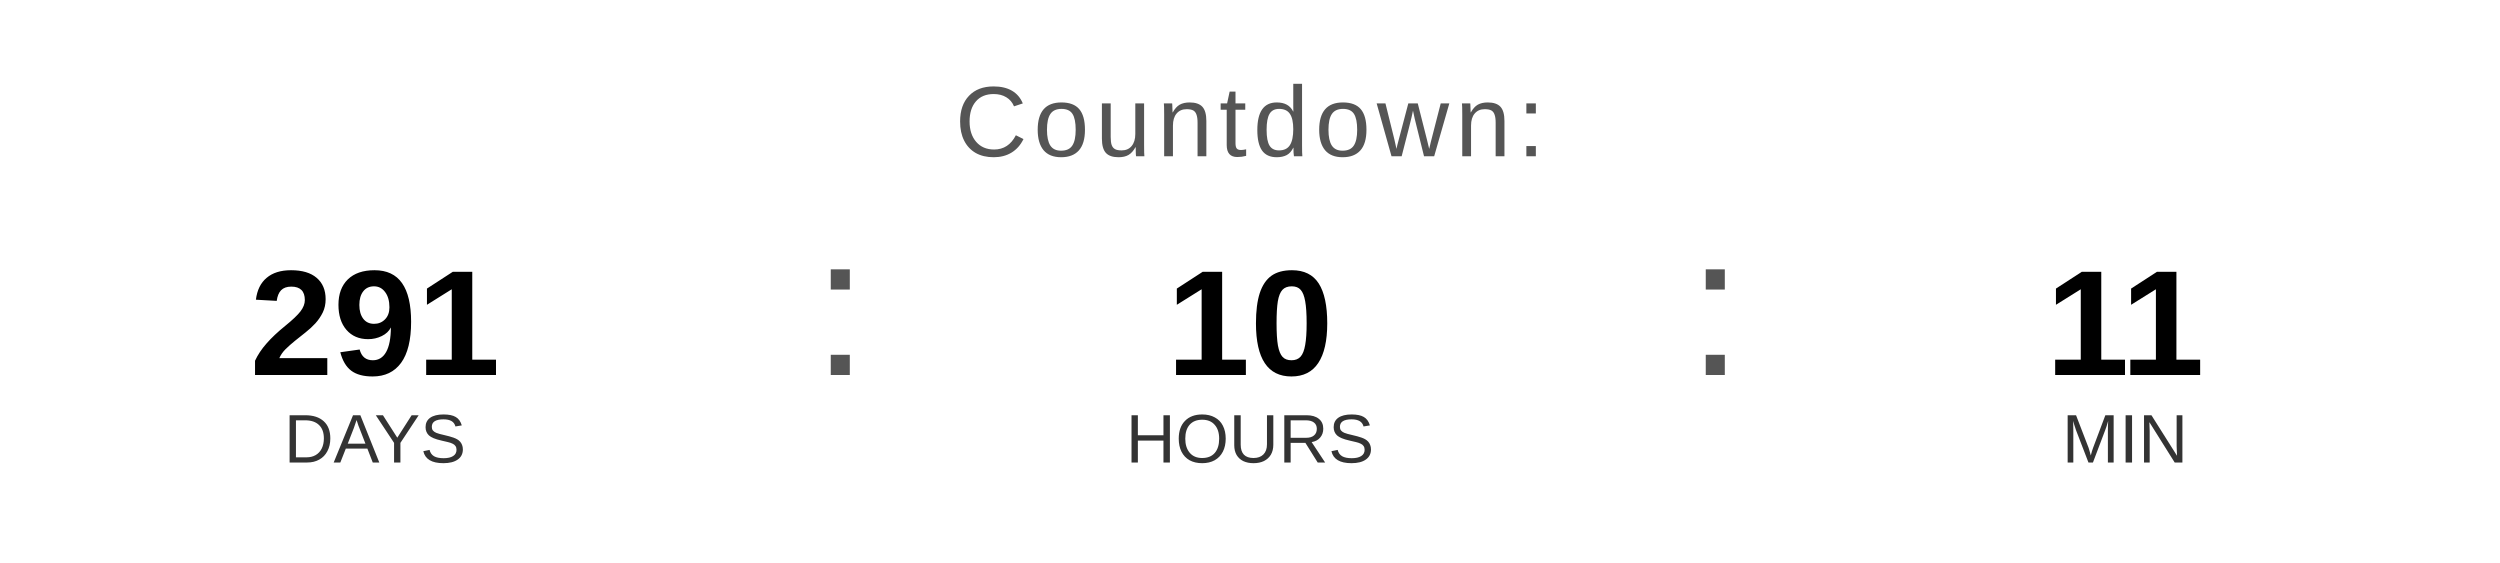
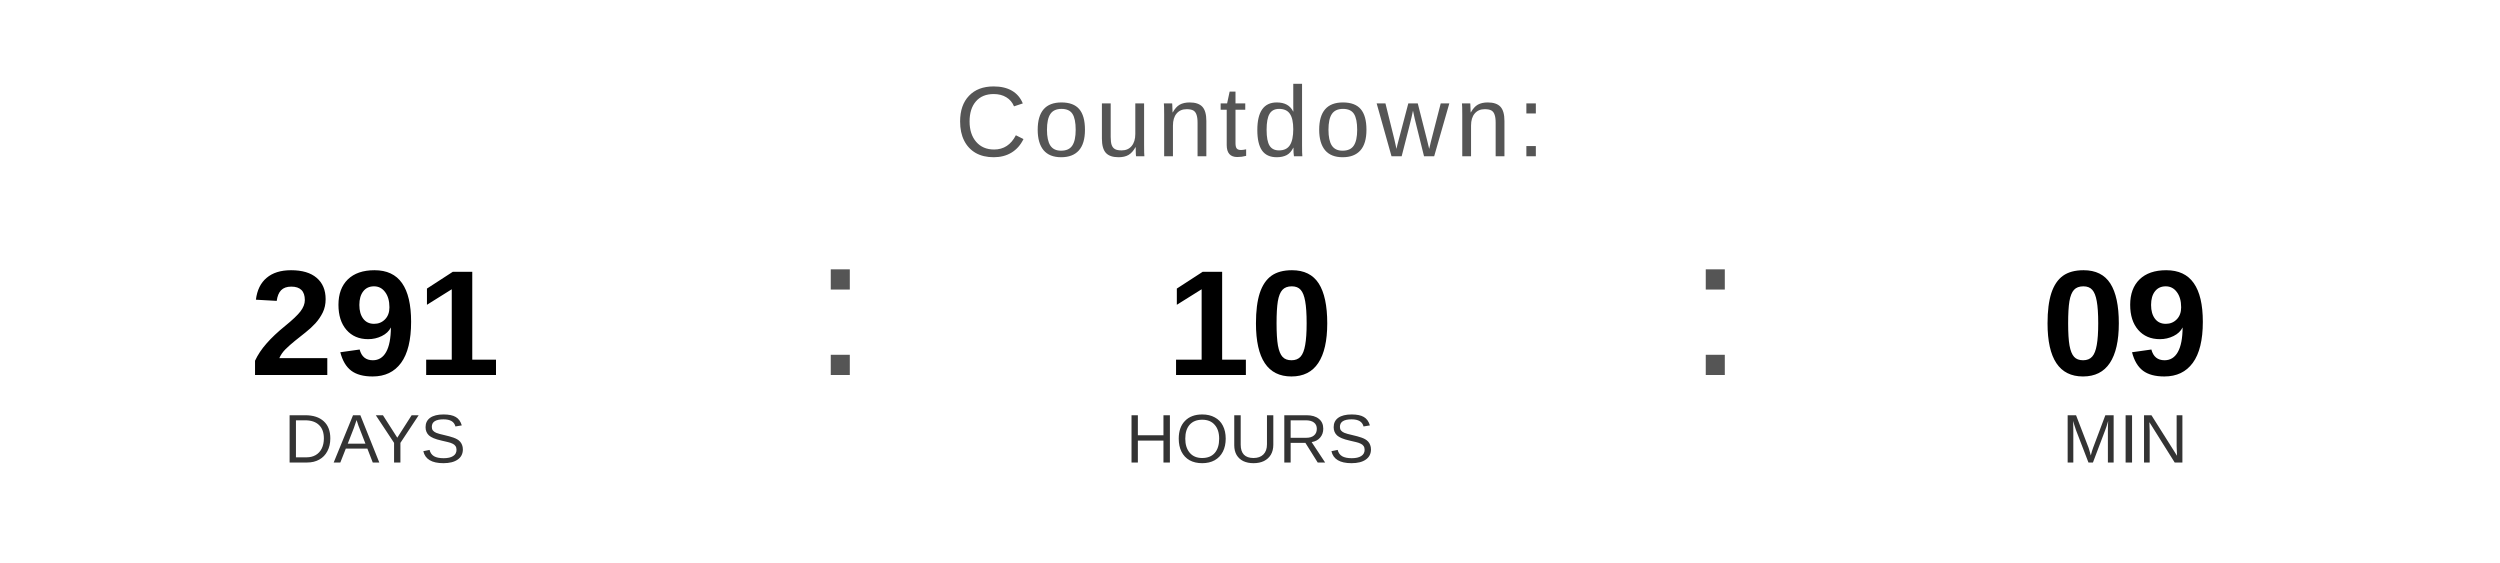
<svg xmlns="http://www.w3.org/2000/svg" width="400" height="90" viewBox="0 0 400 90">
  <text x="200" y="25" font-family="Arial, Helvetica, sans-serif" font-size="16" fill="#555555" text-anchor="middle" letter-spacing="1">
    Countdown:
  </text>
  <text x="60" y="60" font-family="Arial, Helvetica, sans-serif" font-size="24" font-weight="bold" fill="#000000" text-anchor="middle">291</text>
  <text x="60" y="74" font-family="Arial, Helvetica, sans-serif" font-size="11" fill="#333333" text-anchor="middle">DAYS</text>
  <text x="130" y="60" font-family="Arial, sans-serif" font-size="32" fill="#555555">:</text>
  <text x="200" y="60" font-family="Arial, Helvetica, sans-serif" font-size="24" font-weight="bold" fill="#000000" text-anchor="middle">10</text>
  <text x="200" y="74" font-family="Arial, Helvetica, sans-serif" font-size="11" fill="#333333" text-anchor="middle">HOURS</text>
  <text x="270" y="60" font-family="Arial, sans-serif" font-size="32" fill="#555555">:</text>
-   <text x="340" y="60" font-family="Arial, Helvetica, sans-serif" font-size="24" font-weight="bold" fill="#000000" text-anchor="middle">11</text>
+   <text x="340" y="60" font-family="Arial, Helvetica, sans-serif" font-size="24" font-weight="bold" fill="#000000" text-anchor="middle">09</text>
  <text x="340" y="74" font-family="Arial, Helvetica, sans-serif" font-size="11" fill="#333333" text-anchor="middle">MIN</text>
</svg>
